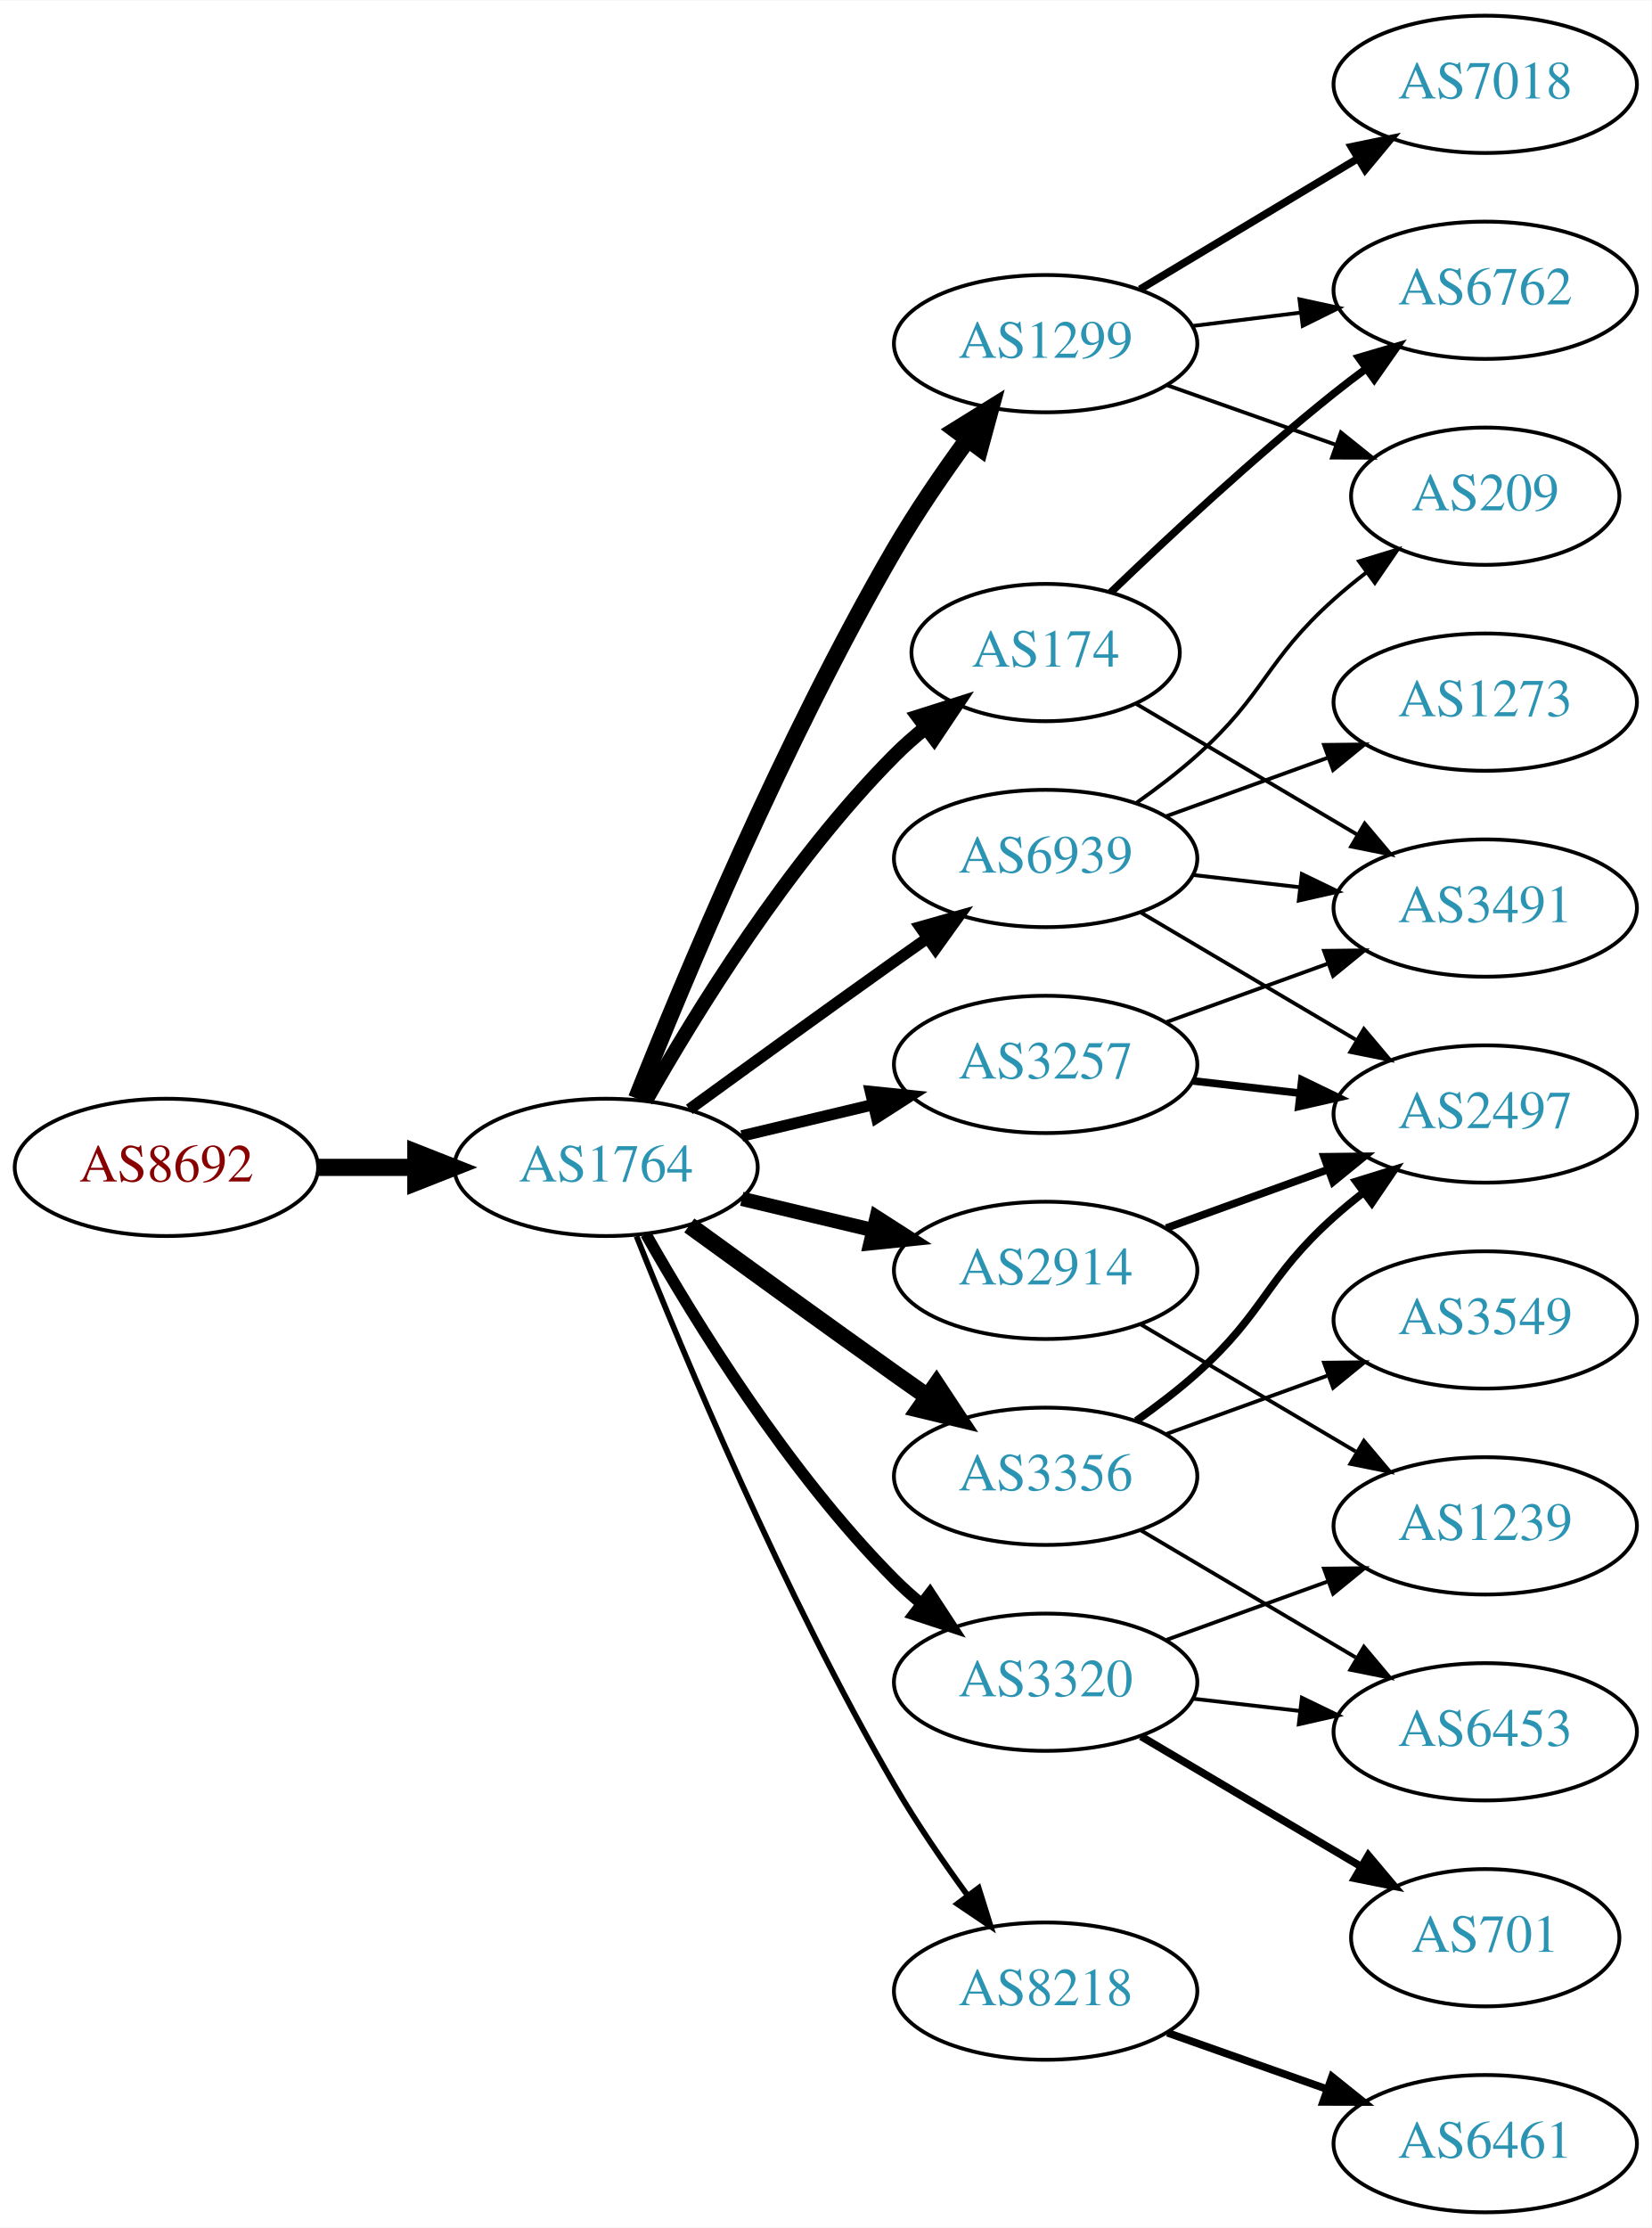
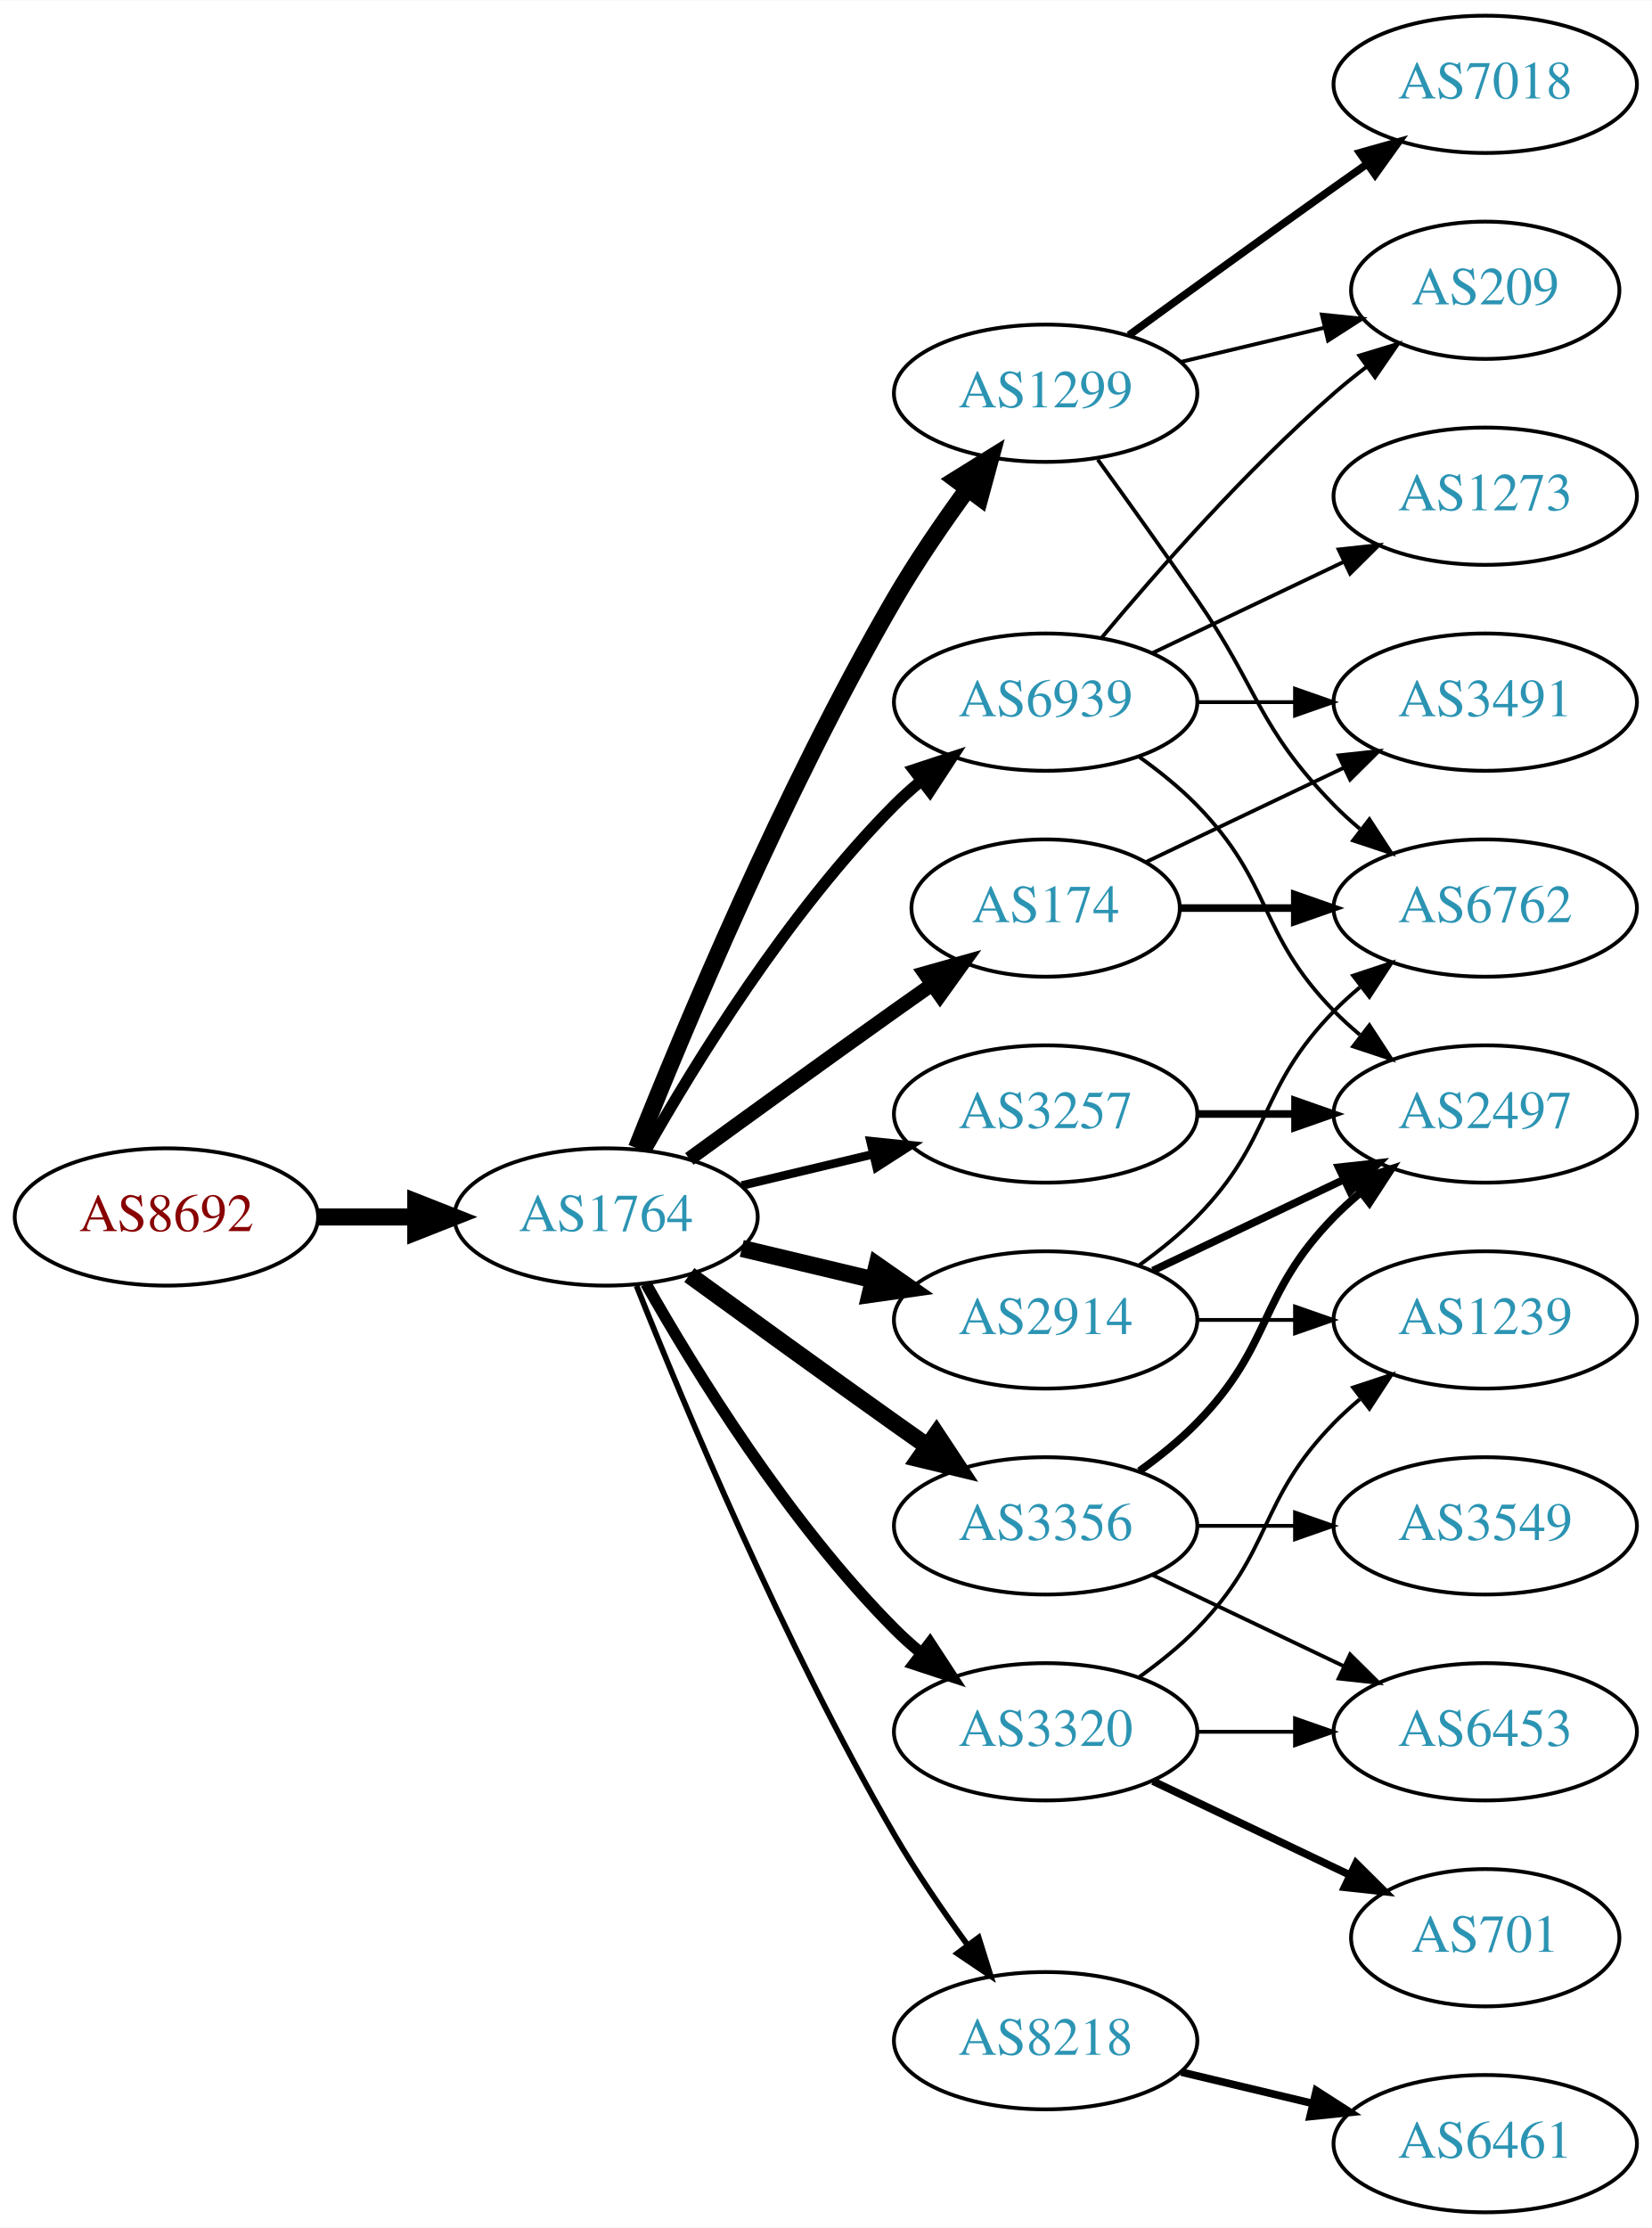
<svg xmlns="http://www.w3.org/2000/svg" xmlns:xlink="http://www.w3.org/1999/xlink" width="433pt" height="584pt" viewBox="0.00 0.00 433.17 584.00">
  <g id="graph0" class="graph" transform="scale(1 1) rotate(0) translate(4 580)">
    <polygon fill="white" stroke="none" points="-4,4 -4,-580 429.172,-580 429.172,4 -4,4" />
    <g id="node1" class="node">
      <g id="a_node1">
        <a xlink:href="/asn/8692" xlink:title="AS8692 ~ Bundesrechenzentrum GmbH [AT]">
-           <ellipse fill="#ffffff" stroke="black" cx="39.647" cy="-274" rx="39.794" ry="18" />
-           <text text-anchor="middle" x="39.647" y="-270.3" font-family="Times,serif" font-size="14.00" fill="#880000">AS8692</text>
+           <ellipse fill="#ffffff" stroke="black" cx="39.647" cy="-261" rx="39.794" ry="18" />
+           <text text-anchor="middle" x="39.647" y="-257.3" font-family="Times,serif" font-size="14.00" fill="#880000">AS8692</text>
        </a>
      </g>
    </g>
    <g id="node2" class="node">
      <g id="a_node2">
        <a xlink:href="/asn/1764" xlink:title="AS1764 ~ NEXTLAYER-AS [AT]">
-           <ellipse fill="#ffffff" stroke="black" cx="154.939" cy="-274" rx="39.794" ry="18" />
-           <text text-anchor="middle" x="154.939" y="-270.3" font-family="Times,serif" font-size="14.00" fill="#2c94b3">AS1764</text>
+           <ellipse fill="#ffffff" stroke="black" cx="154.939" cy="-261" rx="39.794" ry="18" />
+           <text text-anchor="middle" x="154.939" y="-257.3" font-family="Times,serif" font-size="14.00" fill="#2c94b3">AS1764</text>
        </a>
      </g>
    </g>
    <g id="edge1" class="edge">
-       <path fill="none" stroke="black" stroke-width="4.5" d="M79.319,-274C87.522,-274 96.286,-274 104.818,-274" />
-       <polygon fill="black" stroke="black" stroke-width="4.5" points="105.057,-277.938 115.057,-274 105.057,-270.063 105.057,-277.938" />
+       <path fill="none" stroke="black" stroke-width="4.5" d="M79.319,-261C87.522,-261 96.286,-261 104.818,-261" />
+       <polygon fill="black" stroke="black" stroke-width="4.5" points="105.057,-264.938 115.057,-261 105.057,-257.063 105.057,-264.938" />
    </g>
    <g id="node3" class="node">
      <g id="a_node3">
-         <a xlink:href="/asn/1299" xlink:title="AS1299 ~ Telia Carrier [EU]">
-           <ellipse fill="#ffffff" stroke="black" cx="270.232" cy="-490" rx="39.794" ry="18" />
-           <text text-anchor="middle" x="270.232" y="-486.3" font-family="Times,serif" font-size="14.00" fill="#2c94b3">AS1299</text>
+         <a xlink:href="/asn/3257" xlink:title="AS3257 ~ GTT [DE]">
+           <ellipse fill="#ffffff" stroke="black" cx="270.232" cy="-288" rx="39.794" ry="18" />
+           <text text-anchor="middle" x="270.232" y="-284.3" font-family="Times,serif" font-size="14.00" fill="#2c94b3">AS3257</text>
        </a>
      </g>
    </g>
    <g id="edge2" class="edge">
-       <path fill="none" stroke="black" stroke-width="4.5" d="M162.943,-292.051C175.07,-322.57 201.487,-385.933 230.586,-436 236.293,-445.819 243.331,-456.078 249.83,-464.984" />
-       <polygon fill="black" stroke="black" stroke-width="4.5" points="246.705,-467.38 255.835,-473.05 253.021,-462.677 246.705,-467.38" />
+       <path fill="none" stroke="black" stroke-width="2.25" d="M190.547,-269.248C201.418,-271.838 213.572,-274.735 225.015,-277.462" />
+       <polygon fill="black" stroke="black" stroke-width="2.25" points="224.298,-280.889 234.837,-279.803 225.921,-274.08 224.298,-280.889" />
    </g>
    <g id="node4" class="node">
      <g id="a_node4">
-         <a xlink:href="/asn/3356" xlink:title="AS3356 ~ Level 3 Parent, LLC [US]">
-           <ellipse fill="#ffffff" stroke="black" cx="270.232" cy="-193" rx="39.794" ry="18" />
-           <text text-anchor="middle" x="270.232" y="-189.3" font-family="Times,serif" font-size="14.00" fill="#2c94b3">AS3356</text>
+         <a xlink:href="/asn/2914" xlink:title="AS2914 ~ NTT America, Inc. [US]">
+           <ellipse fill="#ffffff" stroke="black" cx="270.232" cy="-234" rx="39.794" ry="18" />
+           <text text-anchor="middle" x="270.232" y="-230.3" font-family="Times,serif" font-size="14.00" fill="#2c94b3">AS2914</text>
        </a>
      </g>
    </g>
    <g id="edge3" class="edge">
-       <path fill="none" stroke="black" stroke-width="4.5" d="M176.788,-258.778C191.722,-247.909 212.335,-232.975 230.586,-220 233.406,-217.995 236.349,-215.915 239.297,-213.841" />
-       <polygon fill="black" stroke="black" stroke-width="4.5" points="241.595,-217.039 247.522,-208.074 237.074,-210.591 241.595,-217.039" />
+       <path fill="none" stroke="black" stroke-width="4.5" d="M190.547,-252.752C201.418,-250.162 213.572,-247.265 225.015,-244.538" />
+       <polygon fill="black" stroke="black" stroke-width="4.5" points="226.022,-248.346 234.837,-242.197 224.197,-240.685 226.022,-248.346" />
    </g>
    <g id="node5" class="node">
      <g id="a_node5">
        <a xlink:href="/asn/8218" xlink:title="AS8218 ~ legacy Neotelecoms [FR]">
-           <ellipse fill="#ffffff" stroke="black" cx="270.232" cy="-58" rx="39.794" ry="18" />
-           <text text-anchor="middle" x="270.232" y="-54.3" font-family="Times,serif" font-size="14.00" fill="#2c94b3">AS8218</text>
+           <ellipse fill="#ffffff" stroke="black" cx="270.232" cy="-45" rx="39.794" ry="18" />
+           <text text-anchor="middle" x="270.232" y="-41.3" font-family="Times,serif" font-size="14.00" fill="#2c94b3">AS8218</text>
        </a>
      </g>
    </g>
    <g id="edge4" class="edge">
-       <path fill="none" stroke="black" stroke-width="1.5" d="M162.943,-255.949C175.07,-225.43 201.487,-162.067 230.586,-112 236.293,-102.181 243.331,-91.922 249.83,-83.016" />
-       <polygon fill="black" stroke="black" stroke-width="1.5" points="252.67,-85.061 255.835,-74.95 247.056,-80.881 252.67,-85.061" />
+       <path fill="none" stroke="black" stroke-width="1.5" d="M162.943,-242.949C175.07,-212.43 201.487,-149.067 230.586,-99 236.293,-89.181 243.331,-78.922 249.83,-70.016" />
+       <polygon fill="black" stroke="black" stroke-width="1.5" points="252.67,-72.061 255.835,-61.95 247.056,-67.881 252.67,-72.061" />
    </g>
    <g id="node6" class="node">
      <g id="a_node6">
-         <a xlink:href="/asn/2914" xlink:title="AS2914 ~ NTT America, Inc. [US]">
-           <ellipse fill="#ffffff" stroke="black" cx="270.232" cy="-247" rx="39.794" ry="18" />
-           <text text-anchor="middle" x="270.232" y="-243.3" font-family="Times,serif" font-size="14.00" fill="#2c94b3">AS2914</text>
+         <a xlink:href="/asn/1299" xlink:title="AS1299 ~ Telia Carrier [EU]">
+           <ellipse fill="#ffffff" stroke="black" cx="270.232" cy="-477" rx="39.794" ry="18" />
+           <text text-anchor="middle" x="270.232" y="-473.3" font-family="Times,serif" font-size="14.00" fill="#2c94b3">AS1299</text>
        </a>
      </g>
    </g>
    <g id="edge5" class="edge">
-       <path fill="none" stroke="black" stroke-width="3.75" d="M190.547,-265.752C201.418,-263.162 213.572,-260.265 225.015,-257.538" />
-       <polygon fill="black" stroke="black" stroke-width="3.75" points="225.921,-260.92 234.837,-255.197 224.298,-254.111 225.921,-260.92" />
+       <path fill="none" stroke="black" stroke-width="4.5" d="M162.943,-279.051C175.07,-309.57 201.487,-372.933 230.586,-423 236.293,-432.819 243.331,-443.078 249.83,-451.984" />
+       <polygon fill="black" stroke="black" stroke-width="4.5" points="246.705,-454.38 255.835,-460.05 253.021,-449.677 246.705,-454.38" />
    </g>
    <g id="node7" class="node">
      <g id="a_node7">
-         <a xlink:href="/asn/3257" xlink:title="AS3257 ~ GTT [DE]">
-           <ellipse fill="#ffffff" stroke="black" cx="270.232" cy="-301" rx="39.794" ry="18" />
-           <text text-anchor="middle" x="270.232" y="-297.3" font-family="Times,serif" font-size="14.00" fill="#2c94b3">AS3257</text>
+         <a xlink:href="/asn/174" xlink:title="AS174 ~ Cogent Communications [US]">
+           <ellipse fill="#ffffff" stroke="black" cx="270.232" cy="-342" rx="35.194" ry="18" />
+           <text text-anchor="middle" x="270.232" y="-338.3" font-family="Times,serif" font-size="14.00" fill="#2c94b3">AS174</text>
        </a>
      </g>
    </g>
    <g id="edge6" class="edge">
-       <path fill="none" stroke="black" stroke-width="3" d="M190.547,-282.248C201.418,-284.838 213.572,-287.735 225.015,-290.462" />
-       <polygon fill="black" stroke="black" stroke-width="3" points="224.298,-293.889 234.837,-292.803 225.921,-287.08 224.298,-293.889" />
+       <path fill="none" stroke="black" stroke-width="3.75" d="M176.788,-276.222C191.722,-287.091 212.335,-302.025 230.586,-315 233.796,-317.282 237.165,-319.661 240.52,-322.018" />
+       <polygon fill="black" stroke="black" stroke-width="3.75" points="238.532,-324.899 248.73,-327.77 242.548,-319.166 238.532,-324.899" />
    </g>
    <g id="node8" class="node">
      <g id="a_node8">
-         <a xlink:href="/asn/174" xlink:title="AS174 ~ Cogent Communications [US]">
-           <ellipse fill="#ffffff" stroke="black" cx="270.232" cy="-409" rx="35.194" ry="18" />
-           <text text-anchor="middle" x="270.232" y="-405.3" font-family="Times,serif" font-size="14.00" fill="#2c94b3">AS174</text>
+         <a xlink:href="/asn/3320" xlink:title="AS3320 ~ DTAG [DE]">
+           <ellipse fill="#ffffff" stroke="black" cx="270.232" cy="-126" rx="39.794" ry="18" />
+           <text text-anchor="middle" x="270.232" y="-122.3" font-family="Times,serif" font-size="14.00" fill="#2c94b3">AS3320</text>
        </a>
      </g>
    </g>
    <g id="edge7" class="edge">
-       <path fill="none" stroke="black" stroke-width="3.75" d="M165.399,-291.49C178.181,-314.096 202.613,-353.886 230.586,-382 233.086,-384.513 235.847,-386.949 238.708,-389.261" />
-       <polygon fill="black" stroke="black" stroke-width="3.75" points="236.806,-392.21 246.905,-395.413 241.008,-386.611 236.806,-392.21" />
+       <path fill="none" stroke="black" stroke-width="3" d="M165.399,-243.51C178.181,-220.904 202.613,-181.114 230.586,-153 232.697,-150.879 234.993,-148.812 237.378,-146.829" />
+       <polygon fill="black" stroke="black" stroke-width="3" points="239.894,-149.31 245.694,-140.444 235.631,-143.758 239.894,-149.31" />
    </g>
    <g id="node9" class="node">
      <g id="a_node9">
-         <a xlink:href="/asn/3320" xlink:title="AS3320 ~ DTAG [DE]">
-           <ellipse fill="#ffffff" stroke="black" cx="270.232" cy="-139" rx="39.794" ry="18" />
-           <text text-anchor="middle" x="270.232" y="-135.3" font-family="Times,serif" font-size="14.00" fill="#2c94b3">AS3320</text>
+         <a xlink:href="/asn/3356" xlink:title="AS3356 ~ Level 3 Parent, LLC [US]">
+           <ellipse fill="#ffffff" stroke="black" cx="270.232" cy="-180" rx="39.794" ry="18" />
+           <text text-anchor="middle" x="270.232" y="-176.3" font-family="Times,serif" font-size="14.00" fill="#2c94b3">AS3356</text>
        </a>
      </g>
    </g>
    <g id="edge8" class="edge">
-       <path fill="none" stroke="black" stroke-width="3" d="M165.399,-256.51C178.181,-233.904 202.613,-194.114 230.586,-166 232.697,-163.879 234.993,-161.812 237.378,-159.829" />
-       <polygon fill="black" stroke="black" stroke-width="3" points="239.894,-162.31 245.694,-153.444 235.631,-156.758 239.894,-162.31" />
+       <path fill="none" stroke="black" stroke-width="4.5" d="M176.788,-245.778C191.722,-234.909 212.335,-219.975 230.586,-207 233.406,-204.995 236.349,-202.915 239.297,-200.841" />
+       <polygon fill="black" stroke="black" stroke-width="4.5" points="241.595,-204.039 247.522,-195.074 237.074,-197.591 241.595,-204.039" />
    </g>
    <g id="node10" class="node">
      <g id="a_node10">
        <a xlink:href="/asn/6939" xlink:title="AS6939 ~ Hurricane Electric LLC [US]">
-           <ellipse fill="#ffffff" stroke="black" cx="270.232" cy="-355" rx="39.794" ry="18" />
-           <text text-anchor="middle" x="270.232" y="-351.3" font-family="Times,serif" font-size="14.00" fill="#2c94b3">AS6939</text>
+           <ellipse fill="#ffffff" stroke="black" cx="270.232" cy="-396" rx="39.794" ry="18" />
+           <text text-anchor="middle" x="270.232" y="-392.3" font-family="Times,serif" font-size="14.00" fill="#2c94b3">AS6939</text>
        </a>
      </g>
    </g>
    <g id="edge9" class="edge">
-       <path fill="none" stroke="black" stroke-width="3" d="M176.788,-289.222C191.722,-300.091 212.335,-315.025 230.586,-328 233.406,-330.005 236.349,-332.085 239.297,-334.159" />
-       <polygon fill="black" stroke="black" stroke-width="3" points="237.325,-337.05 247.522,-339.926 241.344,-331.319 237.325,-337.05" />
+       <path fill="none" stroke="black" stroke-width="3" d="M165.399,-278.49C178.181,-301.096 202.613,-340.886 230.586,-369 232.697,-371.121 234.993,-373.188 237.378,-375.171" />
+       <polygon fill="black" stroke="black" stroke-width="3" points="235.631,-378.242 245.694,-381.556 239.894,-372.69 235.631,-378.242" />
+     </g>
+     <g id="node14" class="node">
+       <g id="a_node14">
+         <a xlink:href="/asn/2497" xlink:title="AS2497 ~ Internet Initiative Japan Inc. [JP]">
+           <ellipse fill="#ffffff" stroke="black" cx="385.525" cy="-288" rx="39.794" ry="18" />
+           <text text-anchor="middle" x="385.525" y="-284.3" font-family="Times,serif" font-size="14.00" fill="#2c94b3">AS2497</text>
+         </a>
+       </g>
+     </g>
+     <g id="edge25" class="edge">
+       <path fill="none" stroke="black" stroke-width="2" d="M309.905,-288C318.108,-288 326.872,-288 335.404,-288" />
+       <polygon fill="black" stroke="black" stroke-width="2" points="335.643,-291.5 345.643,-288 335.643,-284.5 335.643,-291.5" />
+     </g>
+     <g id="node12" class="node">
+       <g id="a_node12">
+         <a xlink:href="/asn/6762" xlink:title="AS6762 ~ TELECOM ITALIA SPARKLE S.p.A. [IT]">
+           <ellipse fill="#ffffff" stroke="black" cx="385.525" cy="-342" rx="39.794" ry="18" />
+           <text text-anchor="middle" x="385.525" y="-338.3" font-family="Times,serif" font-size="14.00" fill="#2c94b3">AS6762</text>
+         </a>
+       </g>
+     </g>
+     <g id="edge15" class="edge">
+       <path fill="none" stroke="black" d="M294.826,-248.389C300.082,-252.148 305.414,-256.437 309.879,-261 330.051,-281.617 325.706,-294.383 345.879,-315 347.972,-317.139 350.255,-319.218 352.632,-321.21" />
+       <polygon fill="black" stroke="black" points="350.875,-324.275 360.931,-327.611 355.15,-318.732 350.875,-324.275" />
+     </g>
+     <g id="edge13" class="edge">
+       <path fill="none" stroke="black" stroke-width="2" d="M298.369,-246.934C313.363,-254.081 332.184,-263.052 348.407,-270.785" />
+       <polygon fill="black" stroke="black" stroke-width="2" points="347.077,-274.028 357.61,-275.171 350.089,-267.709 347.077,-274.028" />
    </g>
    <g id="node15" class="node">
      <g id="a_node15">
+         <a xlink:href="/asn/1239" xlink:title="AS1239 ~ Sprint [US]">
+           <ellipse fill="#ffffff" stroke="black" cx="385.525" cy="-234" rx="39.794" ry="18" />
+           <text text-anchor="middle" x="385.525" y="-230.3" font-family="Times,serif" font-size="14.00" fill="#2c94b3">AS1239</text>
+         </a>
+       </g>
+     </g>
+     <g id="edge14" class="edge">
+       <path fill="none" stroke="black" d="M309.905,-234C318.108,-234 326.872,-234 335.404,-234" />
+       <polygon fill="black" stroke="black" points="335.643,-237.5 345.643,-234 335.643,-230.5 335.643,-237.5" />
+     </g>
+     <g id="node11" class="node">
+       <g id="a_node11">
+         <a xlink:href="/asn/6461" xlink:title="AS6461 ~ Zayo Bandwidth [US]">
+           <ellipse fill="#ffffff" stroke="black" cx="385.525" cy="-18" rx="39.794" ry="18" />
+           <text text-anchor="middle" x="385.525" y="-14.3" font-family="Times,serif" font-size="14.00" fill="#2c94b3">AS6461</text>
+         </a>
+       </g>
+     </g>
+     <g id="edge10" class="edge">
+       <path fill="none" stroke="black" stroke-width="2" d="M305.84,-36.752C316.711,-34.162 328.865,-31.265 340.308,-28.538" />
+       <polygon fill="black" stroke="black" stroke-width="2" points="341.214,-31.92 350.13,-26.197 339.591,-25.111 341.214,-31.92" />
+     </g>
+     <g id="edge19" class="edge">
+       <path fill="none" stroke="black" d="M283.912,-459.594C291.527,-449.063 301.36,-435.33 309.879,-423 326.275,-399.269 325.706,-389.617 345.879,-369 347.972,-366.861 350.255,-364.782 352.632,-362.79" />
+       <polygon fill="black" stroke="black" points="355.15,-365.268 360.931,-356.389 350.875,-359.725 355.15,-365.268" />
+     </g>
+     <g id="node18" class="node">
+       <g id="a_node18">
        <a xlink:href="/asn/7018" xlink:title="AS7018 ~ AT&amp;T Services, Inc. [US]">
          <ellipse fill="#ffffff" stroke="black" cx="385.525" cy="-558" rx="39.794" ry="18" />
          <text text-anchor="middle" x="385.525" y="-554.3" font-family="Times,serif" font-size="14.00" fill="#2c94b3">AS7018</text>
        </a>
      </g>
    </g>
-     <g id="edge14" class="edge">
-       <path fill="none" stroke="black" stroke-width="2" d="M294.982,-504.255C311.599,-514.229 333.995,-527.671 352.232,-538.617" />
-       <polygon fill="black" stroke="black" stroke-width="2" points="350.431,-541.618 360.807,-543.764 354.034,-535.616 350.431,-541.618" />
+     <g id="edge20" class="edge">
+       <path fill="none" stroke="black" stroke-width="2" d="M292.081,-492.222C307.015,-503.091 327.628,-518.025 345.879,-531 348.699,-533.005 351.642,-535.085 354.59,-537.159" />
+       <polygon fill="black" stroke="black" stroke-width="2" points="352.618,-540.05 362.815,-542.926 356.637,-534.319 352.618,-540.05" />
+     </g>
+     <g id="node19" class="node">
+       <g id="a_node19">
+         <a xlink:href="/asn/209" xlink:title="AS209 ~ CenturyLink Communications, LLC [US]">
+           <ellipse fill="#ffffff" stroke="black" cx="385.525" cy="-504" rx="35.194" ry="18" />
+           <text text-anchor="middle" x="385.525" y="-500.3" font-family="Times,serif" font-size="14.00" fill="#2c94b3">AS209</text>
+         </a>
+       </g>
+     </g>
+     <g id="edge21" class="edge">
+       <path fill="none" stroke="black" d="M305.84,-485.248C317.634,-488.058 330.939,-491.229 343.206,-494.153" />
+       <polygon fill="black" stroke="black" points="342.672,-497.624 353.211,-496.537 344.295,-490.814 342.672,-497.624" />
+     </g>
+     <g id="edge11" class="edge">
+       <path fill="none" stroke="black" stroke-width="2" d="M305.531,-342C314.909,-342 325.259,-342 335.294,-342" />
+       <polygon fill="black" stroke="black" stroke-width="2" points="335.582,-345.5 345.582,-342 335.582,-338.5 335.582,-345.5" />
+     </g>
+     <g id="node13" class="node">
+       <g id="a_node13">
+         <a xlink:href="/asn/3491" xlink:title="AS3491 ~ PCCW Global, Inc. [US]">
+           <ellipse fill="#ffffff" stroke="black" cx="385.525" cy="-396" rx="39.794" ry="18" />
+           <text text-anchor="middle" x="385.525" y="-392.3" font-family="Times,serif" font-size="14.00" fill="#2c94b3">AS3491</text>
+         </a>
+       </g>
+     </g>
+     <g id="edge12" class="edge">
+       <path fill="none" stroke="black" d="M296.658,-354.119C311.96,-361.413 331.684,-370.814 348.565,-378.86" />
+       <polygon fill="black" stroke="black" points="347.073,-382.026 357.606,-383.169 350.085,-375.707 347.073,-382.026" />
+     </g>
+     <g id="edge17" class="edge">
+       <path fill="none" stroke="black" d="M294.826,-140.389C300.082,-144.148 305.414,-148.437 309.879,-153 330.051,-173.617 325.706,-186.383 345.879,-207 347.972,-209.139 350.255,-211.218 352.632,-213.21" />
+       <polygon fill="black" stroke="black" points="350.875,-216.275 360.931,-219.611 355.15,-210.732 350.875,-216.275" />
    </g>
    <g id="node16" class="node">
      <g id="a_node16">
-         <a xlink:href="/asn/6762" xlink:title="AS6762 ~ TELECOM ITALIA SPARKLE S.p.A. [IT]">
-           <ellipse fill="#ffffff" stroke="black" cx="385.525" cy="-504" rx="39.794" ry="18" />
-           <text text-anchor="middle" x="385.525" y="-500.3" font-family="Times,serif" font-size="14.00" fill="#2c94b3">AS6762</text>
-         </a>
-       </g>
-     </g>
-     <g id="edge15" class="edge">
-       <path fill="none" stroke="black" d="M308.643,-494.623C317.731,-495.746 327.568,-496.962 337.053,-498.134" />
-       <polygon fill="black" stroke="black" points="336.801,-501.629 347.154,-499.382 337.659,-494.682 336.801,-501.629" />
+         <a xlink:href="/asn/701" xlink:title="AS701 ~ UUNET [US]">
+           <ellipse fill="#ffffff" stroke="black" cx="385.525" cy="-72" rx="35.194" ry="18" />
+           <text text-anchor="middle" x="385.525" y="-68.3" font-family="Times,serif" font-size="14.00" fill="#2c94b3">AS701</text>
+         </a>
+       </g>
+     </g>
+     <g id="edge16" class="edge">
+       <path fill="none" stroke="black" stroke-width="2" d="M298.369,-113.066C313.801,-105.71 333.286,-96.423 349.821,-88.541" />
+       <polygon fill="black" stroke="black" stroke-width="2" points="351.642,-91.551 359.163,-84.089 348.63,-85.232 351.642,-91.551" />
    </g>
    <g id="node17" class="node">
      <g id="a_node17">
-         <a xlink:href="/asn/209" xlink:title="AS209 ~ CenturyLink Communications, LLC [US]">
-           <ellipse fill="#ffffff" stroke="black" cx="385.525" cy="-450" rx="35.194" ry="18" />
-           <text text-anchor="middle" x="385.525" y="-446.3" font-family="Times,serif" font-size="14.00" fill="#2c94b3">AS209</text>
-         </a>
-       </g>
-     </g>
-     <g id="edge16" class="edge">
-       <path fill="none" stroke="black" d="M302.19,-479.07C315.817,-474.258 331.961,-468.559 346.327,-463.486" />
-       <polygon fill="black" stroke="black" points="347.673,-466.723 355.937,-460.094 345.342,-460.123 347.673,-466.723" />
-     </g>
-     <g id="node11" class="node">
-       <g id="a_node11">
        <a xlink:href="/asn/6453" xlink:title="AS6453 ~ TATA COMMUNICATIONS (AMERICA) INC [US]">
          <ellipse fill="#ffffff" stroke="black" cx="385.525" cy="-126" rx="39.794" ry="18" />
          <text text-anchor="middle" x="385.525" y="-122.3" font-family="Times,serif" font-size="14.00" fill="#2c94b3">AS6453</text>
        </a>
      </g>
    </g>
-     <g id="edge10" class="edge">
-       <path fill="none" stroke="black" d="M295.259,-178.791C311.631,-169.109 333.518,-156.165 351.522,-145.518" />
-       <polygon fill="black" stroke="black" points="353.708,-148.292 360.533,-140.188 350.144,-142.266 353.708,-148.292" />
-     </g>
-     <g id="node12" class="node">
-       <g id="a_node12">
-         <a xlink:href="/asn/3549" xlink:title="AS3549 ~ Level 3 Parent, LLC [US]">
-           <ellipse fill="#ffffff" stroke="black" cx="385.525" cy="-234" rx="39.794" ry="18" />
-           <text text-anchor="middle" x="385.525" y="-230.3" font-family="Times,serif" font-size="14.00" fill="#2c94b3">AS3549</text>
-         </a>
-       </g>
-     </g>
-     <g id="edge11" class="edge">
-       <path fill="none" stroke="black" d="M301.891,-204.095C314.863,-208.79 330.157,-214.324 344.038,-219.348" />
-       <polygon fill="black" stroke="black" points="343.248,-222.784 353.842,-222.896 345.63,-216.202 343.248,-222.784" />
-     </g>
-     <g id="node13" class="node">
-       <g id="a_node13">
-         <a xlink:href="/asn/2497" xlink:title="AS2497 ~ Internet Initiative Japan Inc. [JP]">
-           <ellipse fill="#ffffff" stroke="black" cx="385.525" cy="-288" rx="39.794" ry="18" />
-           <text text-anchor="middle" x="385.525" y="-284.3" font-family="Times,serif" font-size="14.00" fill="#2c94b3">AS2497</text>
-         </a>
-       </g>
-     </g>
-     <g id="edge12" class="edge">
-       <path fill="none" stroke="black" stroke-width="2" d="M293.997,-207.546C299.396,-211.359 305,-215.633 309.879,-220 327.949,-236.172 327.809,-244.828 345.879,-261 348.318,-263.183 350.939,-265.344 353.625,-267.435" />
-       <polygon fill="black" stroke="black" stroke-width="2" points="351.64,-270.32 361.761,-273.454 355.803,-264.693 351.64,-270.32" />
-     </g>
-     <g id="node14" class="node">
-       <g id="a_node14">
-         <a xlink:href="/asn/6461" xlink:title="AS6461 ~ Zayo Bandwidth [US]">
-           <ellipse fill="#ffffff" stroke="black" cx="385.525" cy="-18" rx="39.794" ry="18" />
-           <text text-anchor="middle" x="385.525" y="-14.3" font-family="Times,serif" font-size="14.00" fill="#2c94b3">AS6461</text>
-         </a>
-       </g>
-     </g>
-     <g id="edge13" class="edge">
-       <path fill="none" stroke="black" stroke-width="2" d="M302.19,-47.07C315.054,-42.528 330.16,-37.195 343.896,-32.345" />
-       <polygon fill="black" stroke="black" stroke-width="2" points="345.341,-35.547 353.605,-28.917 343.01,-28.946 345.341,-35.547" />
-     </g>
-     <g id="edge22" class="edge">
-       <path fill="none" stroke="black" stroke-width="2" d="M301.891,-258.095C314.863,-262.79 330.157,-268.324 344.038,-273.348" />
-       <polygon fill="black" stroke="black" stroke-width="2" points="343.248,-276.784 353.842,-276.896 345.63,-270.202 343.248,-276.784" />
-     </g>
-     <g id="node19" class="node">
-       <g id="a_node19">
-         <a xlink:href="/asn/1239" xlink:title="AS1239 ~ Sprint [US]">
-           <ellipse fill="#ffffff" stroke="black" cx="385.525" cy="-180" rx="39.794" ry="18" />
-           <text text-anchor="middle" x="385.525" y="-176.3" font-family="Times,serif" font-size="14.00" fill="#2c94b3">AS1239</text>
-         </a>
-       </g>
+     <g id="edge18" class="edge">
+       <path fill="none" stroke="black" d="M309.905,-126C318.108,-126 326.872,-126 335.404,-126" />
+       <polygon fill="black" stroke="black" points="335.643,-129.5 345.643,-126 335.643,-122.5 335.643,-129.5" />
    </g>
    <g id="edge23" class="edge">
-       <path fill="none" stroke="black" d="M295.259,-232.791C311.631,-223.109 333.518,-210.165 351.522,-199.518" />
-       <polygon fill="black" stroke="black" points="353.708,-202.292 360.533,-194.188 350.144,-196.266 353.708,-202.292" />
-     </g>
-     <g id="edge18" class="edge">
-       <path fill="none" stroke="black" stroke-width="2" d="M308.957,-296.671C317.939,-295.641 327.637,-294.528 336.995,-293.454" />
-       <polygon fill="black" stroke="black" stroke-width="2" points="337.429,-296.927 346.965,-292.31 336.631,-289.973 337.429,-296.927" />
-     </g>
-     <g id="node18" class="node">
-       <g id="a_node18">
-         <a xlink:href="/asn/3491" xlink:title="AS3491 ~ PCCW Global, Inc. [US]">
-           <ellipse fill="#ffffff" stroke="black" cx="385.525" cy="-342" rx="39.794" ry="18" />
-           <text text-anchor="middle" x="385.525" y="-338.3" font-family="Times,serif" font-size="14.00" fill="#2c94b3">AS3491</text>
-         </a>
-       </g>
-     </g>
-     <g id="edge17" class="edge">
-       <path fill="none" stroke="black" d="M301.891,-312.095C314.863,-316.79 330.157,-322.324 344.038,-327.348" />
-       <polygon fill="black" stroke="black" points="343.248,-330.784 353.842,-330.896 345.63,-324.202 343.248,-330.784" />
+       <path fill="none" stroke="black" stroke-width="2" d="M294.826,-194.389C300.082,-198.148 305.414,-202.437 309.879,-207 330.051,-227.617 325.706,-240.383 345.879,-261 347.972,-263.139 350.255,-265.218 352.632,-267.21" />
+       <polygon fill="black" stroke="black" stroke-width="2" points="350.875,-270.275 360.931,-273.611 355.15,-264.732 350.875,-270.275" />
    </g>
    <g id="edge24" class="edge">
-       <path fill="none" stroke="black" stroke-width="2" d="M287.297,-424.755C302.061,-438.96 324.791,-460.144 345.879,-477 348.582,-479.161 351.447,-481.344 354.345,-483.484" />
-       <polygon fill="black" stroke="black" stroke-width="2" points="352.337,-486.35 362.5,-489.344 356.421,-480.666 352.337,-486.35" />
-     </g>
-     <g id="edge25" class="edge">
-       <path fill="none" stroke="black" d="M293.887,-395.603C310.535,-385.757 333.398,-372.236 351.997,-361.237" />
-       <polygon fill="black" stroke="black" points="353.913,-364.17 360.739,-356.067 350.35,-358.145 353.913,-364.17" />
-     </g>
-     <g id="edge21" class="edge">
-       <path fill="none" stroke="black" d="M308.957,-134.671C317.939,-133.641 327.637,-132.528 336.995,-131.454" />
-       <polygon fill="black" stroke="black" points="337.429,-134.927 346.965,-130.31 336.631,-127.973 337.429,-134.927" />
-     </g>
-     <g id="edge19" class="edge">
-       <path fill="none" stroke="black" d="M301.891,-150.095C314.863,-154.79 330.157,-160.324 344.038,-165.348" />
-       <polygon fill="black" stroke="black" points="343.248,-168.784 353.842,-168.896 345.63,-162.202 343.248,-168.784" />
+       <path fill="none" stroke="black" d="M298.369,-167.066C313.363,-159.919 332.184,-150.948 348.407,-143.215" />
+       <polygon fill="black" stroke="black" points="350.089,-146.291 357.61,-138.829 347.077,-139.972 350.089,-146.291" />
    </g>
    <g id="node20" class="node">
      <g id="a_node20">
-         <a xlink:href="/asn/701" xlink:title="AS701 ~ UUNET [US]">
-           <ellipse fill="#ffffff" stroke="black" cx="385.525" cy="-72" rx="35.194" ry="18" />
-           <text text-anchor="middle" x="385.525" y="-68.3" font-family="Times,serif" font-size="14.00" fill="#2c94b3">AS701</text>
-         </a>
-       </g>
-     </g>
-     <g id="edge20" class="edge">
-       <path fill="none" stroke="black" stroke-width="2" d="M295.259,-124.791C311.963,-114.912 334.408,-101.639 352.612,-90.873" />
-       <polygon fill="black" stroke="black" stroke-width="2" points="354.867,-93.606 361.693,-85.503 351.303,-87.581 354.867,-93.606" />
-     </g>
-     <g id="edge29" class="edge">
-       <path fill="none" stroke="black" d="M295.259,-340.791C311.631,-331.109 333.518,-318.165 351.522,-307.518" />
-       <polygon fill="black" stroke="black" points="353.708,-310.292 360.533,-302.188 350.144,-304.266 353.708,-310.292" />
+         <a xlink:href="/asn/3549" xlink:title="AS3549 ~ Level 3 Parent, LLC [US]">
+           <ellipse fill="#ffffff" stroke="black" cx="385.525" cy="-180" rx="39.794" ry="18" />
+           <text text-anchor="middle" x="385.525" y="-176.3" font-family="Times,serif" font-size="14.00" fill="#2c94b3">AS3549</text>
+         </a>
+       </g>
+     </g>
+     <g id="edge22" class="edge">
+       <path fill="none" stroke="black" d="M309.905,-180C318.108,-180 326.872,-180 335.404,-180" />
+       <polygon fill="black" stroke="black" points="335.643,-183.5 345.643,-180 335.643,-176.5 335.643,-183.5" />
    </g>
    <g id="edge27" class="edge">
-       <path fill="none" stroke="black" d="M293.997,-369.546C299.396,-373.359 305,-377.633 309.879,-382 327.949,-398.172 327.809,-406.828 345.879,-423 348.52,-425.364 351.374,-427.701 354.293,-429.953" />
-       <polygon fill="black" stroke="black" points="352.435,-432.93 362.569,-436.022 356.575,-427.286 352.435,-432.93" />
+       <path fill="none" stroke="black" d="M309.905,-396C318.108,-396 326.872,-396 335.404,-396" />
+       <polygon fill="black" stroke="black" points="335.643,-399.5 345.643,-396 335.643,-392.5 335.643,-399.5" />
    </g>
    <g id="edge28" class="edge">
-       <path fill="none" stroke="black" d="M308.957,-350.671C317.939,-349.641 327.637,-348.528 336.995,-347.454" />
-       <polygon fill="black" stroke="black" points="337.429,-350.927 346.965,-346.31 336.631,-343.973 337.429,-350.927" />
+       <path fill="none" stroke="black" d="M294.826,-381.611C300.082,-377.852 305.414,-373.563 309.879,-369 330.051,-348.383 325.706,-335.617 345.879,-315 347.972,-312.861 350.255,-310.782 352.632,-308.79" />
+       <polygon fill="black" stroke="black" points="355.15,-311.268 360.931,-302.389 350.875,-305.725 355.15,-311.268" />
+     </g>
+     <g id="edge26" class="edge">
+       <path fill="none" stroke="black" d="M284.862,-412.817C299.145,-429.929 322.691,-456.745 345.879,-477 348.549,-479.332 351.421,-481.648 354.352,-483.886" />
+       <polygon fill="black" stroke="black" points="352.502,-486.87 362.643,-489.939 356.629,-481.216 352.502,-486.87" />
    </g>
    <g id="node21" class="node">
      <g id="a_node21">
        <a xlink:href="/asn/1273" xlink:title="AS1273 ~ Vodafone Group PLC [EU]">
-           <ellipse fill="#ffffff" stroke="black" cx="385.525" cy="-396" rx="39.794" ry="18" />
-           <text text-anchor="middle" x="385.525" y="-392.3" font-family="Times,serif" font-size="14.00" fill="#2c94b3">AS1273</text>
-         </a>
-       </g>
-     </g>
-     <g id="edge26" class="edge">
-       <path fill="none" stroke="black" d="M301.891,-366.095C314.863,-370.79 330.157,-376.324 344.038,-381.348" />
-       <polygon fill="black" stroke="black" points="343.248,-384.784 353.842,-384.896 345.63,-378.202 343.248,-384.784" />
+           <ellipse fill="#ffffff" stroke="black" cx="385.525" cy="-450" rx="39.794" ry="18" />
+           <text text-anchor="middle" x="385.525" y="-446.3" font-family="Times,serif" font-size="14.00" fill="#2c94b3">AS1273</text>
+         </a>
+       </g>
+     </g>
+     <g id="edge29" class="edge">
+       <path fill="none" stroke="black" d="M298.369,-408.934C313.363,-416.081 332.184,-425.052 348.407,-432.785" />
+       <polygon fill="black" stroke="black" points="347.077,-436.028 357.61,-437.171 350.089,-429.709 347.077,-436.028" />
    </g>
  </g>
</svg>
